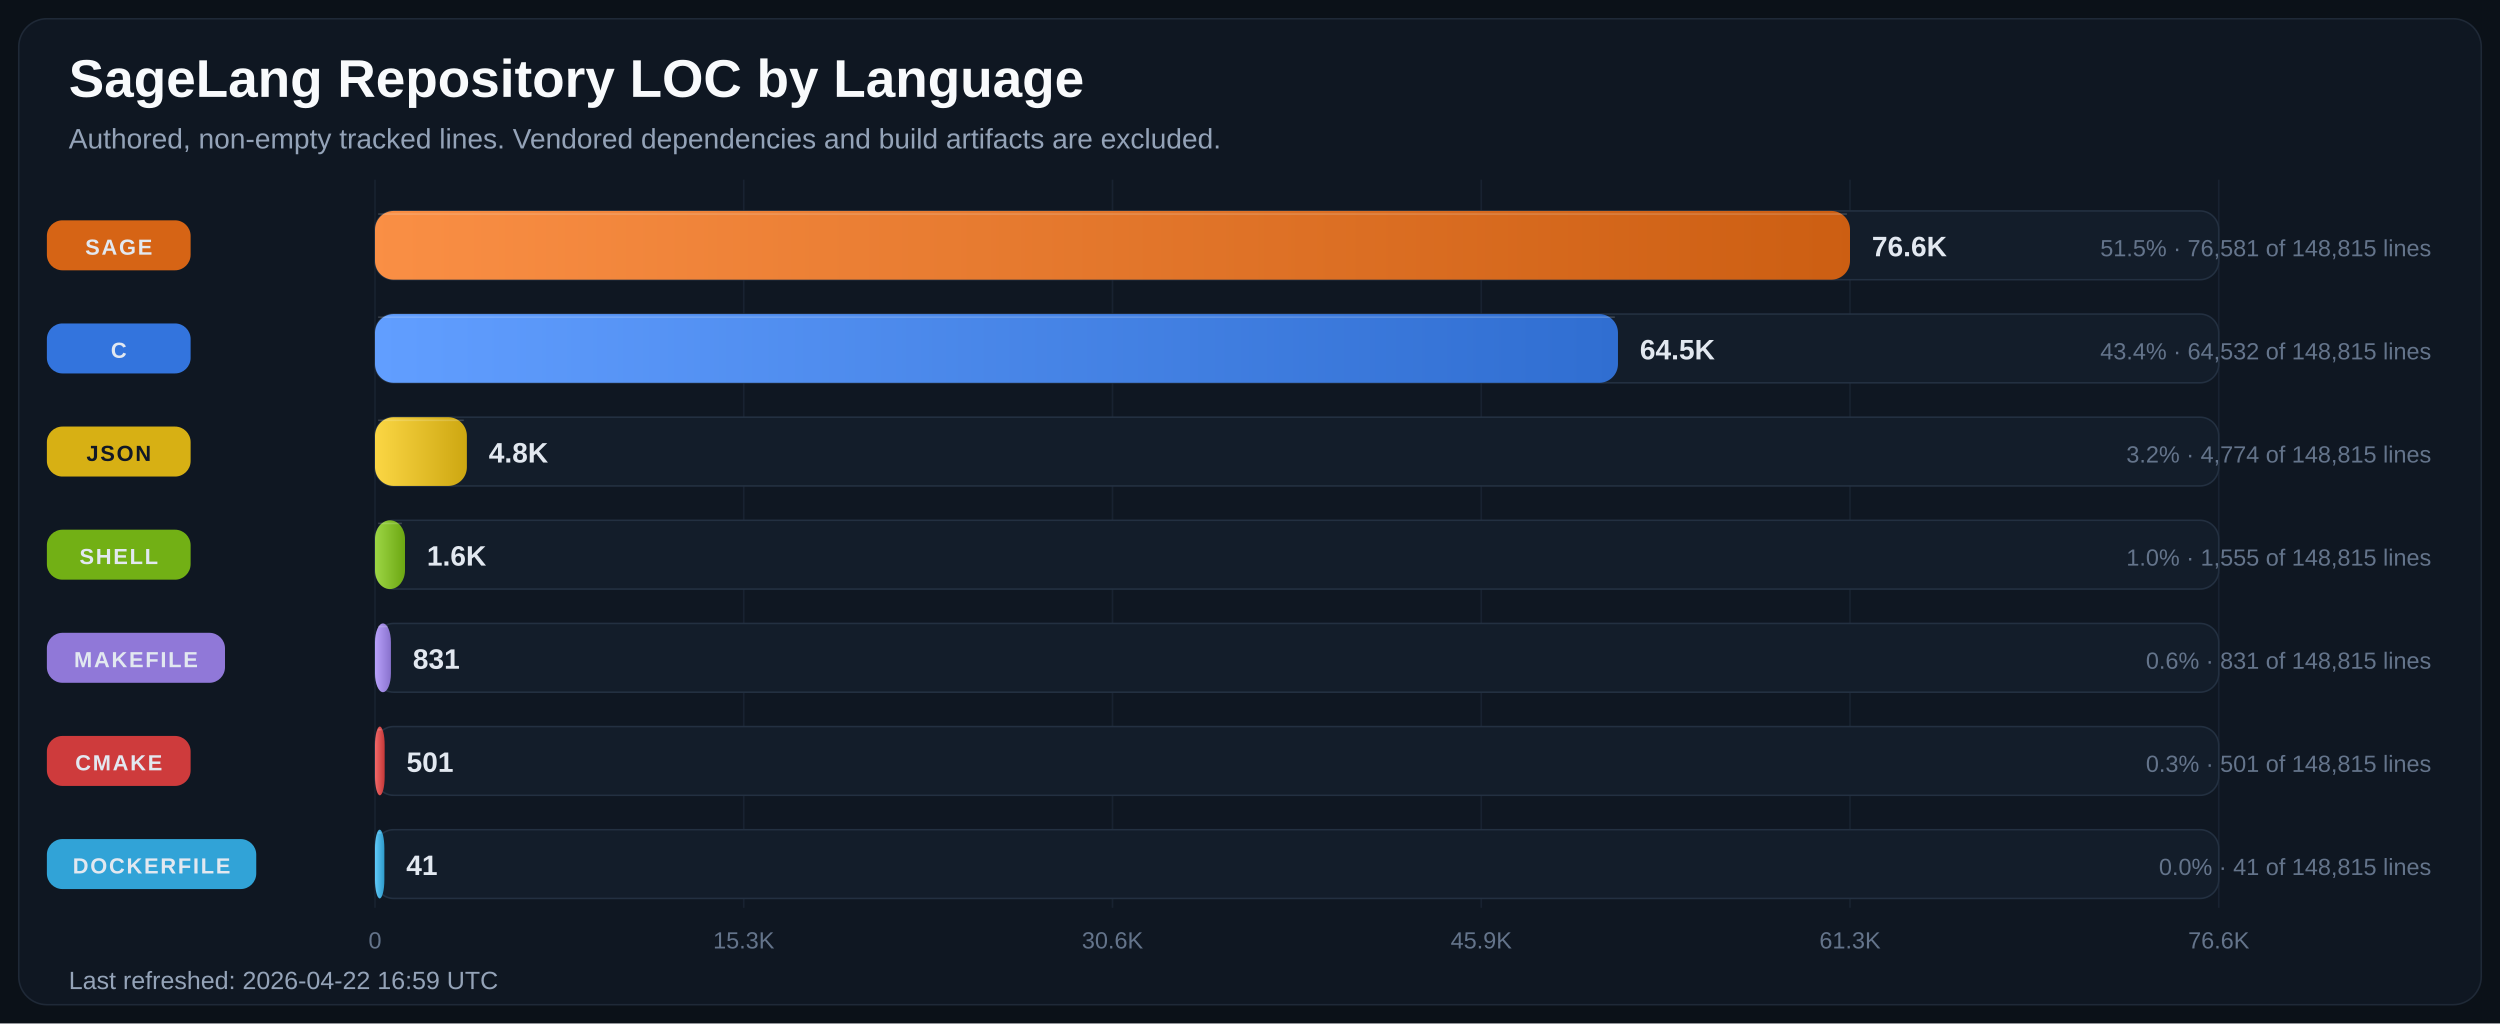
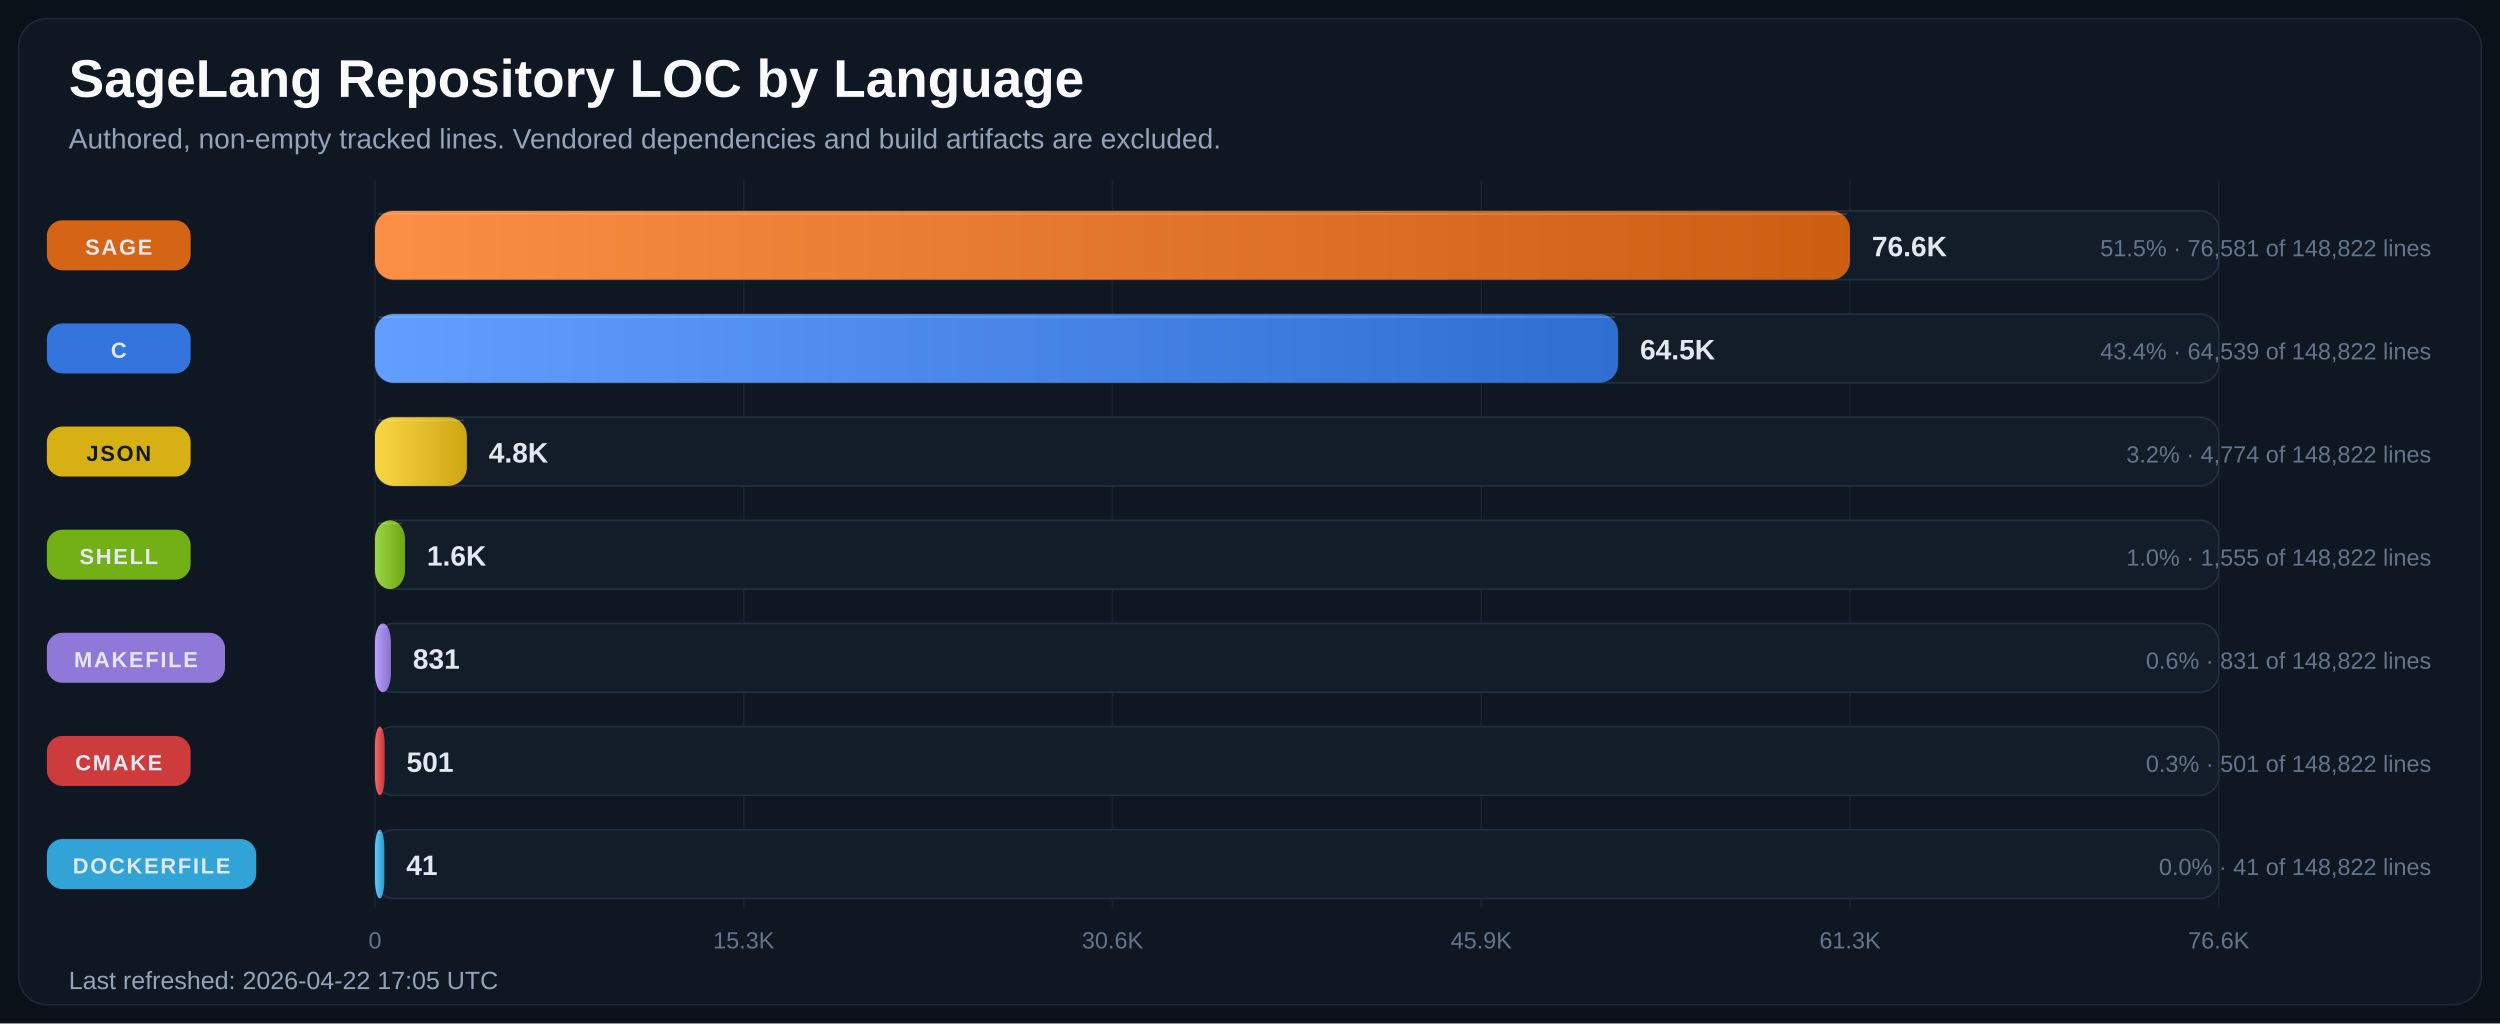
<svg xmlns="http://www.w3.org/2000/svg" width="1600" height="655" viewBox="0 0 1600 655" role="img" aria-labelledby="title desc">
  <defs>
    <linearGradient id="bar-gradient-0" x1="0%" y1="0%" x2="100%" y2="0%">
      <stop offset="0%" stop-color="#FA8F45" />
      <stop offset="100%" stop-color="#CC5E12" />
    </linearGradient>
    <linearGradient id="bar-gradient-1" x1="0%" y1="0%" x2="100%" y2="0%">
      <stop offset="0%" stop-color="#619EFF" />
      <stop offset="100%" stop-color="#306ED1" />
    </linearGradient>
    <linearGradient id="bar-gradient-2" x1="0%" y1="0%" x2="100%" y2="0%">
      <stop offset="0%" stop-color="#FBD644" />
      <stop offset="100%" stop-color="#CDA711" />
    </linearGradient>
    <linearGradient id="bar-gradient-3" x1="0%" y1="0%" x2="100%" y2="0%">
      <stop offset="0%" stop-color="#9DD645" />
      <stop offset="100%" stop-color="#6CA712" />
    </linearGradient>
    <linearGradient id="bar-gradient-4" x1="0%" y1="0%" x2="100%" y2="0%">
      <stop offset="0%" stop-color="#B9A2FB" />
      <stop offset="100%" stop-color="#8972CD" />
    </linearGradient>
    <linearGradient id="bar-gradient-5" x1="0%" y1="0%" x2="100%" y2="0%">
      <stop offset="0%" stop-color="#F26969" />
      <stop offset="100%" stop-color="#C43838" />
    </linearGradient>
    <linearGradient id="bar-gradient-6" x1="0%" y1="0%" x2="100%" y2="0%">
      <stop offset="0%" stop-color="#60CAF9" />
      <stop offset="100%" stop-color="#2E9BCB" />
    </linearGradient>
  </defs>
  <rect width="100%" height="100%" fill="#0B1118" />
  <rect x="12" y="12" width="1576" height="631" rx="18" fill="#0F1722" stroke="#1F2937" />
  <text x="44" y="62" fill="#F8FAFC" font-size="34" font-family="Segoe UI, Arial, sans-serif" font-weight="700">SageLang Repository LOC by Language</text>
  <text x="44" y="95" fill="#94A3B8" font-size="18" font-family="Segoe UI, Arial, sans-serif">Authored, non-empty tracked lines. Vendored dependencies and build artifacts are excluded.</text>
  <line x1="240.0" y1="115" x2="240.0" y2="581" stroke="#182231" stroke-width="1" />
  <text x="240.0" y="607" text-anchor="middle" fill="#64748B" font-size="15" font-family="Segoe UI, Arial, sans-serif">0</text>
  <line x1="476.0" y1="115" x2="476.0" y2="581" stroke="#182231" stroke-width="1" />
  <text x="476.0" y="607" text-anchor="middle" fill="#64748B" font-size="15" font-family="Segoe UI, Arial, sans-serif">15.3K</text>
  <line x1="712.0" y1="115" x2="712.0" y2="581" stroke="#182231" stroke-width="1" />
  <text x="712.0" y="607" text-anchor="middle" fill="#64748B" font-size="15" font-family="Segoe UI, Arial, sans-serif">30.6K</text>
  <line x1="948.0" y1="115" x2="948.0" y2="581" stroke="#182231" stroke-width="1" />
  <text x="948.0" y="607" text-anchor="middle" fill="#64748B" font-size="15" font-family="Segoe UI, Arial, sans-serif">45.9K</text>
  <line x1="1184.0" y1="115" x2="1184.0" y2="581" stroke="#182231" stroke-width="1" />
  <text x="1184.0" y="607" text-anchor="middle" fill="#64748B" font-size="15" font-family="Segoe UI, Arial, sans-serif">61.3K</text>
  <line x1="1420.0" y1="115" x2="1420.0" y2="581" stroke="#182231" stroke-width="1" />
  <text x="1420.0" y="607" text-anchor="middle" fill="#64748B" font-size="15" font-family="Segoe UI, Arial, sans-serif">76.6K</text>
  <rect x="30" y="141.0" width="92" height="32" rx="10" fill="#E06814" opacity="0.95" />
  <text x="76.0" y="163.0" text-anchor="middle" fill="#E2E8F0" font-size="14" font-family="Segoe UI, Arial, sans-serif" font-weight="700" letter-spacing="1.1">SAGE</text>
  <rect x="240" y="135" width="1180" height="44" rx="12" fill="#131D2A" stroke="#233041" />
  <rect x="240" y="135" width="944.0" height="44" rx="12" fill="url(#bar-gradient-0)" />
  <line x1="242.0" y1="137.0" x2="1182.0" y2="137.0" stroke="#F8FAFC" stroke-opacity="0.18" />
  <text x="1198.0" y="164.0" text-anchor="start" fill="#E2E8F0" font-size="18" font-family="Segoe UI, Arial, sans-serif" font-weight="700">76.6K</text>
-   <text x="1556" y="164.0" text-anchor="end" fill="#64748B" font-size="15" font-family="Segoe UI, Arial, sans-serif">51.5% · 76,581 of 148,815 lines</text>
+   <text x="1556" y="164.0" text-anchor="end" fill="#64748B" font-size="15" font-family="Segoe UI, Arial, sans-serif">51.5% · 76,581 of 148,822 lines</text>
  <rect x="30" y="207.0" width="92" height="32" rx="10" fill="#3479E6" opacity="0.95" />
  <text x="76.0" y="229.0" text-anchor="middle" fill="#E2E8F0" font-size="14" font-family="Segoe UI, Arial, sans-serif" font-weight="700" letter-spacing="1.1">C</text>
  <rect x="240" y="201" width="1180" height="44" rx="12" fill="#131D2A" stroke="#233041" />
-   <rect x="240" y="201" width="795.5" height="44" rx="12" fill="url(#bar-gradient-1)" />
-   <line x1="242.0" y1="203.0" x2="1033.5" y2="203.0" stroke="#F8FAFC" stroke-opacity="0.18" />
-   <text x="1049.5" y="230.0" text-anchor="start" fill="#E2E8F0" font-size="18" font-family="Segoe UI, Arial, sans-serif" font-weight="700">64.5K</text>
-   <text x="1556" y="230.0" text-anchor="end" fill="#64748B" font-size="15" font-family="Segoe UI, Arial, sans-serif">43.4% · 64,532 of 148,815 lines</text>
+   <rect x="240" y="201" width="795.6" height="44" rx="12" fill="url(#bar-gradient-1)" />
+   <line x1="242.0" y1="203.0" x2="1033.6" y2="203.0" stroke="#F8FAFC" stroke-opacity="0.18" />
+   <text x="1049.6" y="230.0" text-anchor="start" fill="#E2E8F0" font-size="18" font-family="Segoe UI, Arial, sans-serif" font-weight="700">64.5K</text>
+   <text x="1556" y="230.0" text-anchor="end" fill="#64748B" font-size="15" font-family="Segoe UI, Arial, sans-serif">43.4% · 64,539 of 148,822 lines</text>
  <rect x="30" y="273.0" width="92" height="32" rx="10" fill="#E1B813" opacity="0.95" />
  <text x="76.0" y="295.0" text-anchor="middle" fill="#111827" font-size="14" font-family="Segoe UI, Arial, sans-serif" font-weight="700" letter-spacing="1.1">JSON</text>
  <rect x="240" y="267" width="1180" height="44" rx="12" fill="#131D2A" stroke="#233041" />
  <rect x="240" y="267" width="58.8" height="44" rx="12" fill="url(#bar-gradient-2)" />
  <line x1="242.0" y1="269.0" x2="296.8" y2="269.0" stroke="#F8FAFC" stroke-opacity="0.18" />
  <text x="312.8" y="296.0" text-anchor="start" fill="#E2E8F0" font-size="18" font-family="Segoe UI, Arial, sans-serif" font-weight="700">4.8K</text>
-   <text x="1556" y="296.0" text-anchor="end" fill="#64748B" font-size="15" font-family="Segoe UI, Arial, sans-serif">3.2% · 4,774 of 148,815 lines</text>
+   <text x="1556" y="296.0" text-anchor="end" fill="#64748B" font-size="15" font-family="Segoe UI, Arial, sans-serif">3.2% · 4,774 of 148,822 lines</text>
  <rect x="30" y="339.0" width="92" height="32" rx="10" fill="#77B814" opacity="0.95" />
  <text x="76.0" y="361.0" text-anchor="middle" fill="#E2E8F0" font-size="14" font-family="Segoe UI, Arial, sans-serif" font-weight="700" letter-spacing="1.1">SHELL</text>
  <rect x="240" y="333" width="1180" height="44" rx="12" fill="#131D2A" stroke="#233041" />
  <rect x="240" y="333" width="19.2" height="44" rx="12" fill="url(#bar-gradient-3)" />
  <line x1="242.0" y1="335.0" x2="257.2" y2="335.0" stroke="#F8FAFC" stroke-opacity="0.18" />
  <text x="273.2" y="362.0" text-anchor="start" fill="#E2E8F0" font-size="18" font-family="Segoe UI, Arial, sans-serif" font-weight="700">1.6K</text>
-   <text x="1556" y="362.0" text-anchor="end" fill="#64748B" font-size="15" font-family="Segoe UI, Arial, sans-serif">1.0% · 1,555 of 148,815 lines</text>
+   <text x="1556" y="362.0" text-anchor="end" fill="#64748B" font-size="15" font-family="Segoe UI, Arial, sans-serif">1.0% · 1,555 of 148,822 lines</text>
  <rect x="30" y="405.0" width="114" height="32" rx="10" fill="#967DE1" opacity="0.95" />
  <text x="87.0" y="427.0" text-anchor="middle" fill="#E2E8F0" font-size="14" font-family="Segoe UI, Arial, sans-serif" font-weight="700" letter-spacing="1.1">MAKEFILE</text>
  <rect x="240" y="399" width="1180" height="44" rx="12" fill="#131D2A" stroke="#233041" />
  <rect x="240" y="399" width="10.2" height="44" rx="12" fill="url(#bar-gradient-4)" />
  <line x1="242.0" y1="401.0" x2="248.2" y2="401.0" stroke="#F8FAFC" stroke-opacity="0.18" />
  <text x="264.2" y="428.0" text-anchor="start" fill="#E2E8F0" font-size="18" font-family="Segoe UI, Arial, sans-serif" font-weight="700">831</text>
-   <text x="1556" y="428.0" text-anchor="end" fill="#64748B" font-size="15" font-family="Segoe UI, Arial, sans-serif">0.6% · 831 of 148,815 lines</text>
+   <text x="1556" y="428.0" text-anchor="end" fill="#64748B" font-size="15" font-family="Segoe UI, Arial, sans-serif">0.6% · 831 of 148,822 lines</text>
  <rect x="30" y="471.0" width="92" height="32" rx="10" fill="#D73D3D" opacity="0.95" />
  <text x="76.0" y="493.0" text-anchor="middle" fill="#E2E8F0" font-size="14" font-family="Segoe UI, Arial, sans-serif" font-weight="700" letter-spacing="1.1">CMAKE</text>
  <rect x="240" y="465" width="1180" height="44" rx="12" fill="#131D2A" stroke="#233041" />
  <rect x="240" y="465" width="6.2" height="44" rx="12" fill="url(#bar-gradient-5)" />
  <line x1="242.0" y1="467.0" x2="244.2" y2="467.0" stroke="#F8FAFC" stroke-opacity="0.18" />
  <text x="260.2" y="494.0" text-anchor="start" fill="#E2E8F0" font-size="18" font-family="Segoe UI, Arial, sans-serif" font-weight="700">501</text>
-   <text x="1556" y="494.0" text-anchor="end" fill="#64748B" font-size="15" font-family="Segoe UI, Arial, sans-serif">0.3% · 501 of 148,815 lines</text>
+   <text x="1556" y="494.0" text-anchor="end" fill="#64748B" font-size="15" font-family="Segoe UI, Arial, sans-serif">0.3% · 501 of 148,822 lines</text>
  <rect x="30" y="537.0" width="134" height="32" rx="10" fill="#32AADF" opacity="0.95" />
  <text x="97.0" y="559.0" text-anchor="middle" fill="#E2E8F0" font-size="14" font-family="Segoe UI, Arial, sans-serif" font-weight="700" letter-spacing="1.1">DOCKERFILE</text>
  <rect x="240" y="531" width="1180" height="44" rx="12" fill="#131D2A" stroke="#233041" />
  <rect x="240" y="531" width="6.0" height="44" rx="12" fill="url(#bar-gradient-6)" />
  <line x1="242.0" y1="533.0" x2="244.0" y2="533.0" stroke="#F8FAFC" stroke-opacity="0.18" />
  <text x="260.0" y="560.0" text-anchor="start" fill="#E2E8F0" font-size="18" font-family="Segoe UI, Arial, sans-serif" font-weight="700">41</text>
-   <text x="1556" y="560.0" text-anchor="end" fill="#64748B" font-size="15" font-family="Segoe UI, Arial, sans-serif">0.0% · 41 of 148,815 lines</text>
-   <text x="44" y="633" fill="#94A3B8" font-size="16" font-family="Segoe UI, Arial, sans-serif">Last refreshed: 2026-04-22 16:59 UTC</text>
+   <text x="1556" y="560.0" text-anchor="end" fill="#64748B" font-size="15" font-family="Segoe UI, Arial, sans-serif">0.0% · 41 of 148,822 lines</text>
+   <text x="44" y="633" fill="#94A3B8" font-size="16" font-family="Segoe UI, Arial, sans-serif">Last refreshed: 2026-04-22 17:05 UTC</text>
</svg>
